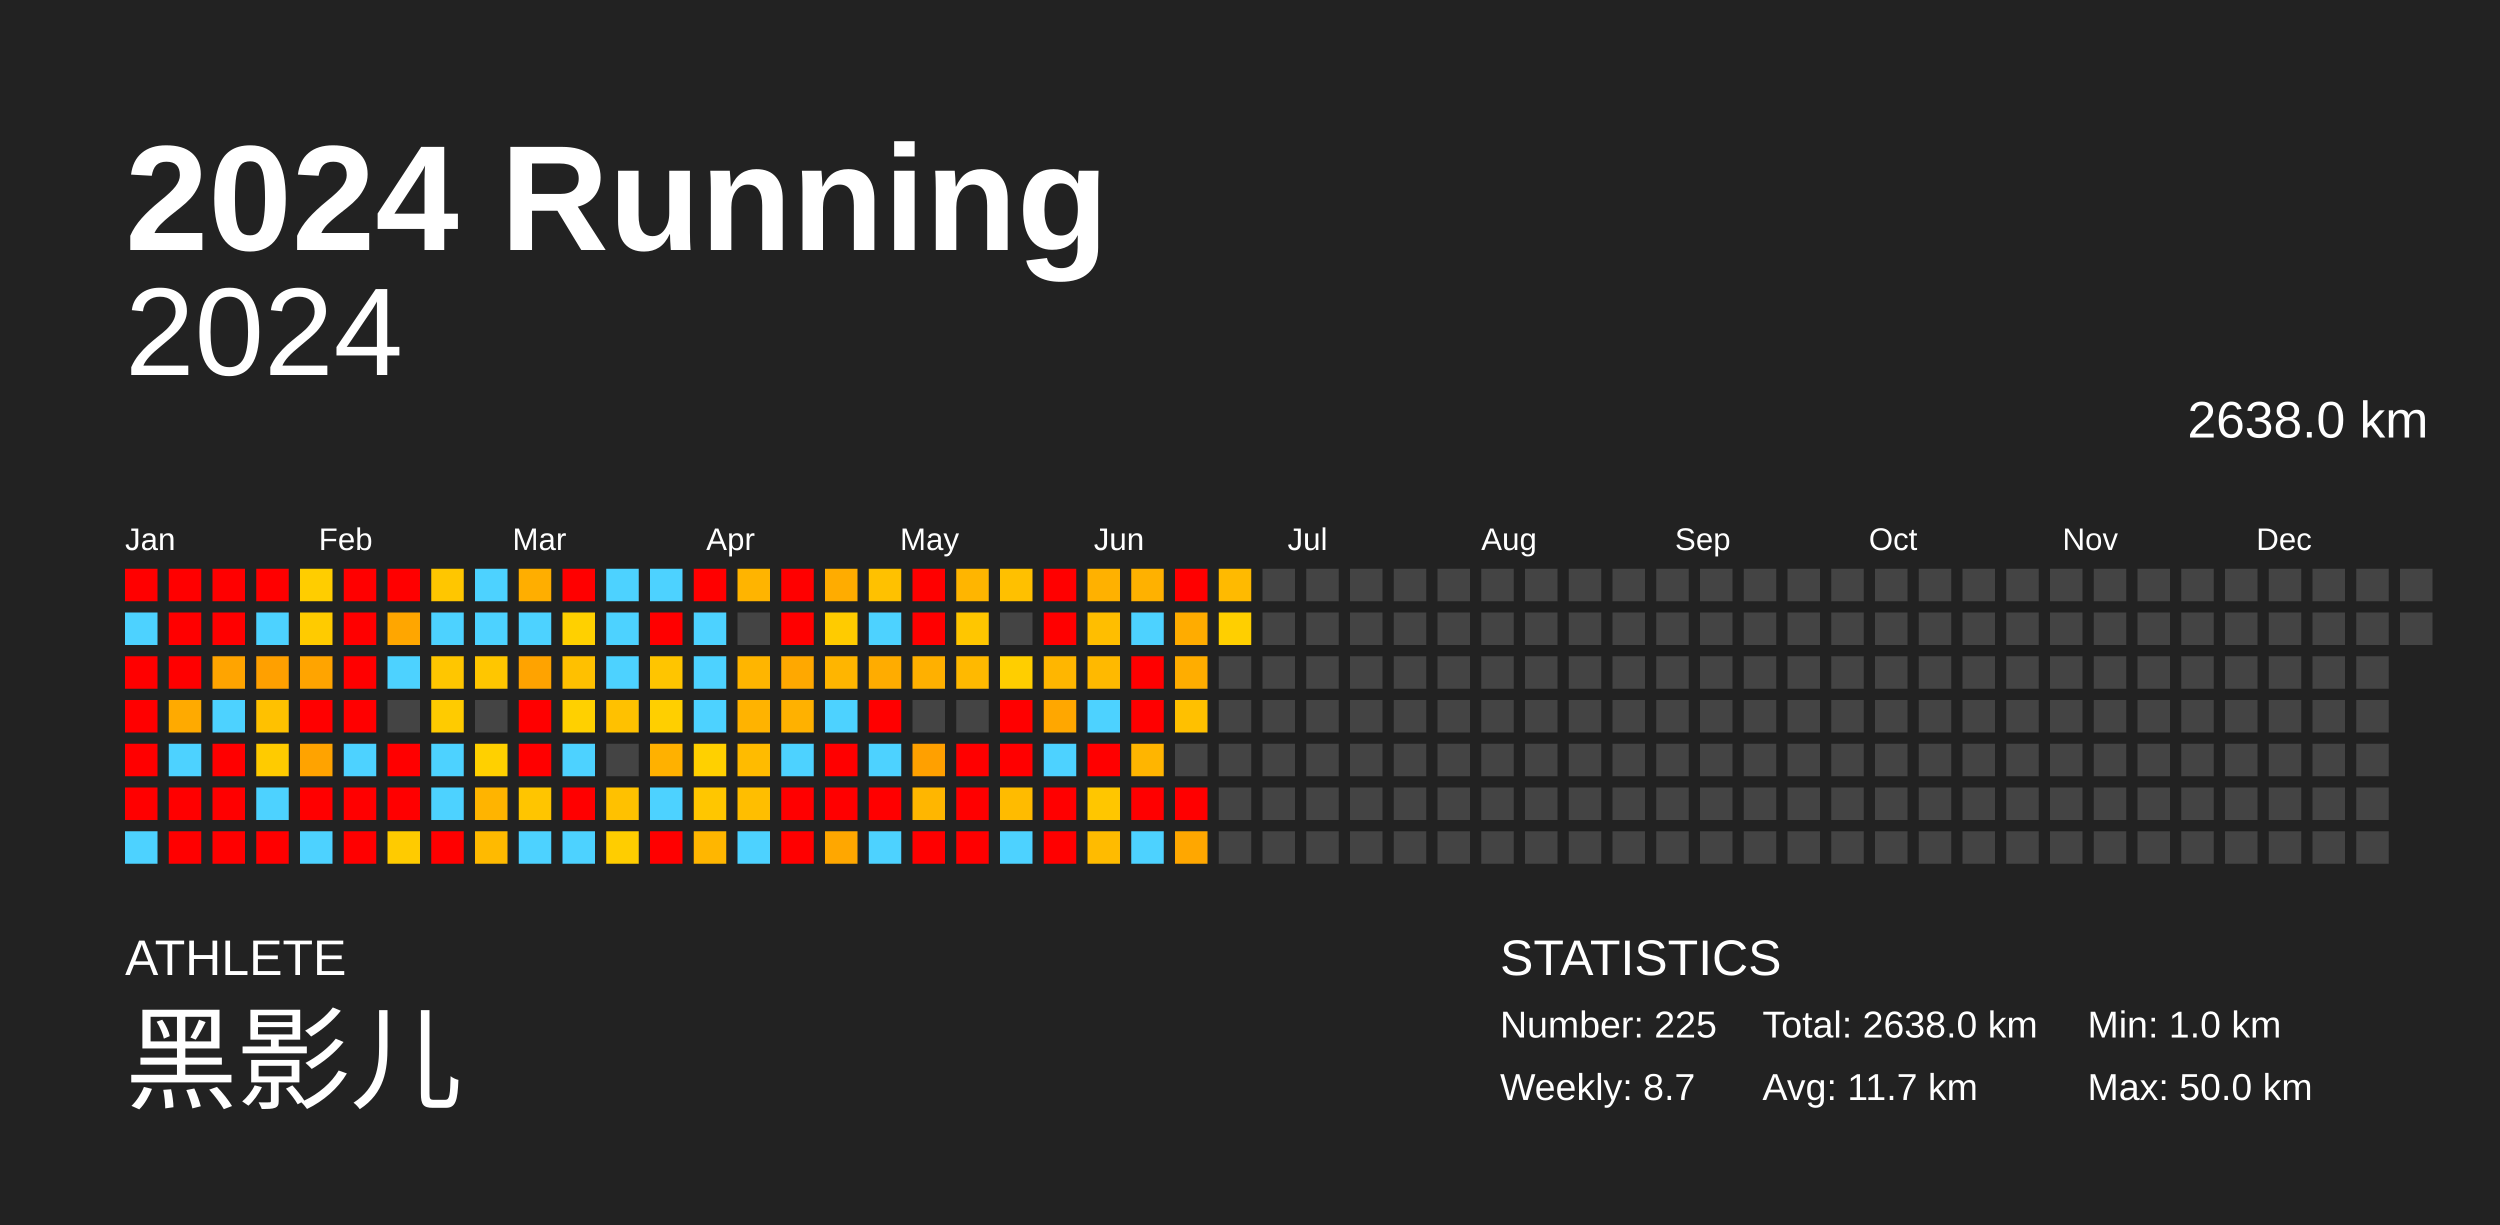
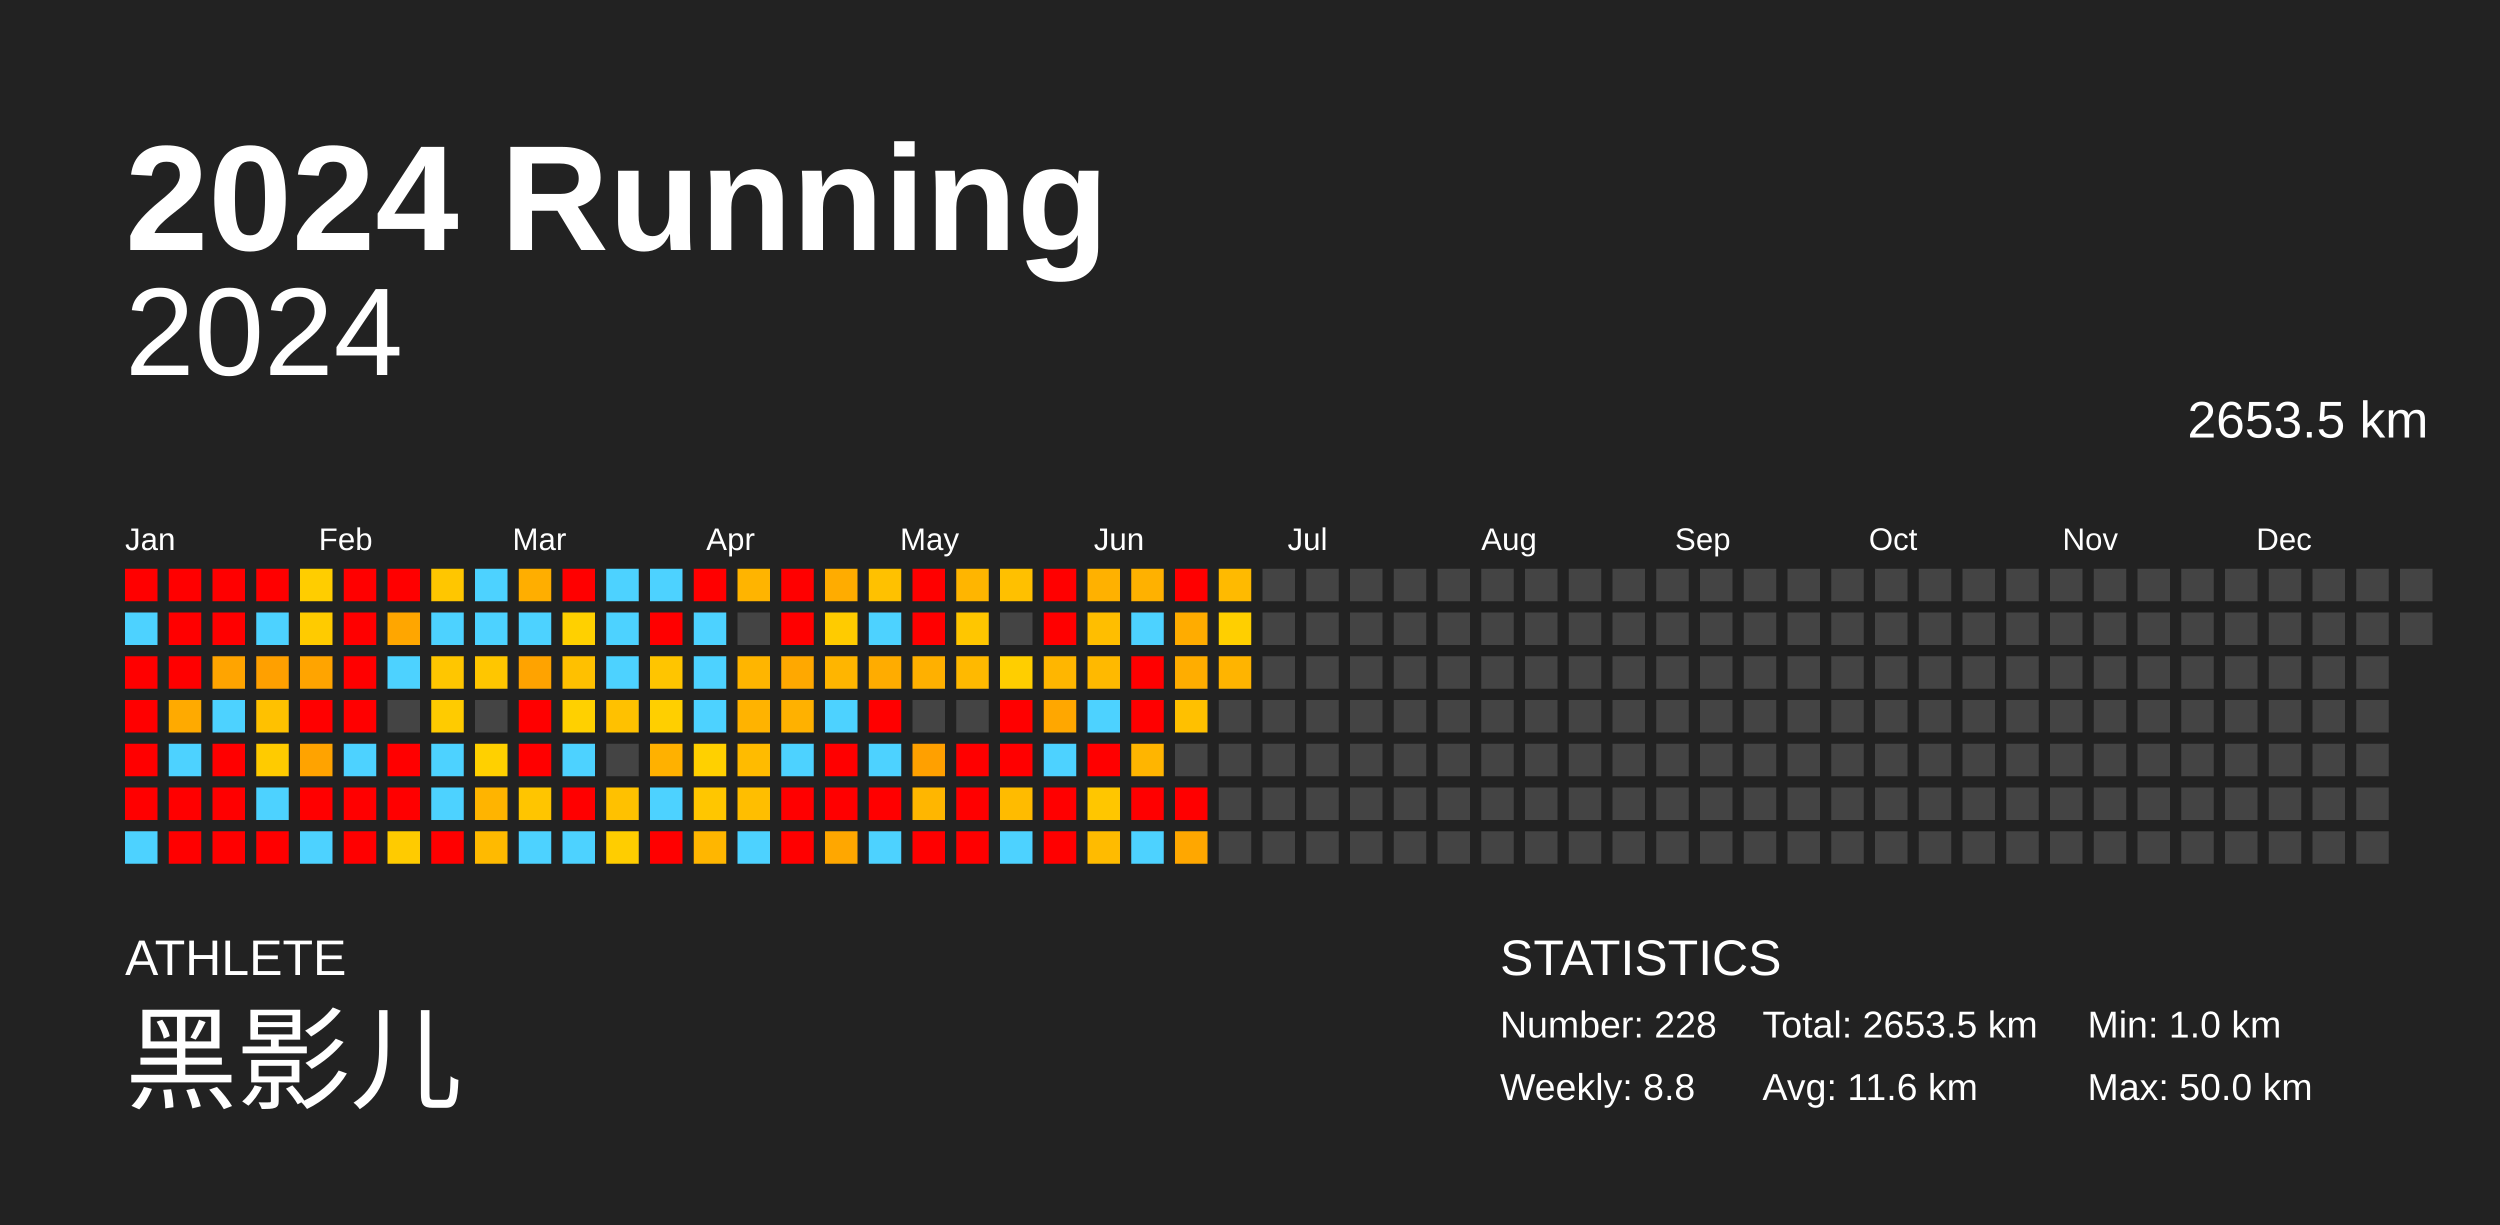
<svg xmlns="http://www.w3.org/2000/svg" baseProfile="full" height="98mm" version="1.1" viewBox="0,0,200,98" width="200mm">
  <defs />
  <rect fill="#222222" height="98" width="200" x="0" y="0" />
  <text fill="#FFFFFF" style="font-size:12px; font-family:Arial; font-weight:bold;" x="10" y="20">2024 Running</text>
  <text fill="#FFFFFF" style="font-size:4px; font-family:Arial" x="10" y="78">ATHLETE</text>
  <text fill="#FFFFFF" style="font-size:9px; font-family:Arial" x="10" y="88">黑影儿</text>
  <text fill="#FFFFFF" style="font-size:4px; font-family:Arial" x="120" y="78">STATISTICS</text>
-   <text fill="#FFFFFF" style="font-size:3px; font-family:Arial" x="120" y="83">Number: 225</text>
-   <text fill="#FFFFFF" style="font-size:3px; font-family:Arial" x="120" y="88">Weekly: 8.7</text>
-   <text fill="#FFFFFF" style="font-size:3px; font-family:Arial" x="141" y="83">Total: 2638.0 km</text>
-   <text fill="#FFFFFF" style="font-size:3px; font-family:Arial" x="141" y="88">Avg: 11.7 km</text>
+   <text fill="#FFFFFF" style="font-size:3px; font-family:Arial" x="120" y="83">Number: 228</text>
+   <text fill="#FFFFFF" style="font-size:3px; font-family:Arial" x="120" y="88">Weekly: 8.8</text>
+   <text fill="#FFFFFF" style="font-size:3px; font-family:Arial" x="141" y="83">Total: 2653.5 km</text>
+   <text fill="#FFFFFF" style="font-size:3px; font-family:Arial" x="141" y="88">Avg: 11.6 km</text>
  <text fill="#FFFFFF" style="font-size:3px; font-family:Arial" x="167" y="83">Min: 1.0 km</text>
  <text fill="#FFFFFF" style="font-size:3px; font-family:Arial" x="167" y="88">Max: 50.0 km</text>
  <text alignment-baseline="hanging" fill="#FFFFFF" style="font-size:10.0px; font-family:Arial;" x="10" y="30">2024</text>
-   <text alignment-baseline="hanging" fill="#FFFFFF" style="font-size:4.125px; font-family:Arial;" x="175" y="35">2638.0 km</text>
+   <text alignment-baseline="hanging" fill="#FFFFFF" style="font-size:4.125px; font-family:Arial;" x="175" y="35">2653.5 km</text>
  <text fill="#FFFFFF" style="font-size:2.5px; font-family:Arial" x="10.0" y="44">Jan</text>
  <text fill="#FFFFFF" style="font-size:2.5px; font-family:Arial" x="25.5" y="44">Feb</text>
  <text fill="#FFFFFF" style="font-size:2.5px; font-family:Arial" x="41.0" y="44">Mar</text>
  <text fill="#FFFFFF" style="font-size:2.5px; font-family:Arial" x="56.5" y="44">Apr</text>
  <text fill="#FFFFFF" style="font-size:2.5px; font-family:Arial" x="72.0" y="44">May</text>
  <text fill="#FFFFFF" style="font-size:2.5px; font-family:Arial" x="87.5" y="44">Jun</text>
  <text fill="#FFFFFF" style="font-size:2.5px; font-family:Arial" x="103.0" y="44">Jul</text>
  <text fill="#FFFFFF" style="font-size:2.5px; font-family:Arial" x="118.5" y="44">Aug</text>
  <text fill="#FFFFFF" style="font-size:2.5px; font-family:Arial" x="134.0" y="44">Sep</text>
  <text fill="#FFFFFF" style="font-size:2.5px; font-family:Arial" x="149.5" y="44">Oct</text>
  <text fill="#FFFFFF" style="font-size:2.5px; font-family:Arial" x="165.0" y="44">Nov</text>
  <text fill="#FFFFFF" style="font-size:2.5px; font-family:Arial" x="180.5" y="44">Dec</text>
  <rect fill="red" height="2.6" width="2.6" x="10.0" y="45.5" />
  <rect fill="#4dd2ff" height="2.6" width="2.6" x="10.0" y="49.0" />
  <rect fill="red" height="2.6" width="2.6" x="10.0" y="52.5" />
  <rect fill="red" height="2.6" width="2.6" x="10.0" y="56.0" />
  <rect fill="red" height="2.6" width="2.6" x="10.0" y="59.5" />
  <rect fill="red" height="2.6" width="2.6" x="10.0" y="63.0" />
  <rect fill="#4dd2ff" height="2.6" width="2.6" x="10.0" y="66.5" />
  <rect fill="red" height="2.6" width="2.6" x="13.5" y="45.5" />
  <rect fill="red" height="2.6" width="2.6" x="13.5" y="49.0" />
  <rect fill="red" height="2.6" width="2.6" x="13.5" y="52.5" />
  <rect fill="#ffaa00" height="2.6" width="2.6" x="13.5" y="56.0" />
  <rect fill="#4dd2ff" height="2.6" width="2.6" x="13.5" y="59.5" />
  <rect fill="red" height="2.6" width="2.6" x="13.5" y="63.0" />
  <rect fill="red" height="2.6" width="2.6" x="13.5" y="66.5" />
  <rect fill="red" height="2.6" width="2.6" x="17.0" y="45.5" />
  <rect fill="red" height="2.6" width="2.6" x="17.0" y="49.0" />
  <rect fill="#ffa400" height="2.6" width="2.6" x="17.0" y="52.5" />
  <rect fill="#4dd2ff" height="2.6" width="2.6" x="17.0" y="56.0" />
  <rect fill="red" height="2.6" width="2.6" x="17.0" y="59.5" />
  <rect fill="red" height="2.6" width="2.6" x="17.0" y="63.0" />
  <rect fill="red" height="2.6" width="2.6" x="17.0" y="66.5" />
  <rect fill="red" height="2.6" width="2.6" x="20.5" y="45.5" />
  <rect fill="#4dd2ff" height="2.6" width="2.6" x="20.5" y="49.0" />
  <rect fill="#ffa000" height="2.6" width="2.6" x="20.5" y="52.5" />
  <rect fill="#ffc100" height="2.6" width="2.6" x="20.5" y="56.0" />
  <rect fill="#ffcb00" height="2.6" width="2.6" x="20.5" y="59.5" />
  <rect fill="#4dd2ff" height="2.6" width="2.6" x="20.5" y="63.0" />
  <rect fill="red" height="2.6" width="2.6" x="20.5" y="66.5" />
  <rect fill="#ffcd00" height="2.6" width="2.6" x="24.0" y="45.5" />
  <rect fill="#ffcb00" height="2.6" width="2.6" x="24.0" y="49.0" />
  <rect fill="#ffa400" height="2.6" width="2.6" x="24.0" y="52.5" />
  <rect fill="red" height="2.6" width="2.6" x="24.0" y="56.0" />
  <rect fill="#ffa300" height="2.6" width="2.6" x="24.0" y="59.5" />
  <rect fill="red" height="2.6" width="2.6" x="24.0" y="63.0" />
  <rect fill="#4dd2ff" height="2.6" width="2.6" x="24.0" y="66.5" />
  <rect fill="red" height="2.6" width="2.6" x="27.5" y="45.5" />
  <rect fill="red" height="2.6" width="2.6" x="27.5" y="49.0" />
  <rect fill="red" height="2.6" width="2.6" x="27.5" y="52.5" />
  <rect fill="red" height="2.6" width="2.6" x="27.5" y="56.0" />
  <rect fill="#4dd2ff" height="2.6" width="2.6" x="27.5" y="59.5" />
  <rect fill="red" height="2.6" width="2.6" x="27.5" y="63.0" />
  <rect fill="red" height="2.6" width="2.6" x="27.5" y="66.5" />
  <rect fill="red" height="2.6" width="2.6" x="31.0" y="45.5" />
  <rect fill="#ffa600" height="2.6" width="2.6" x="31.0" y="49.0" />
  <rect fill="#4dd2ff" height="2.6" width="2.6" x="31.0" y="52.5" />
  <rect fill="#444444" height="2.6" width="2.6" x="31.0" y="56.0" />
  <rect fill="red" height="2.6" width="2.6" x="31.0" y="59.5" />
  <rect fill="red" height="2.6" width="2.6" x="31.0" y="63.0" />
  <rect fill="#ffcb00" height="2.6" width="2.6" x="31.0" y="66.5" />
  <rect fill="#ffc600" height="2.6" width="2.6" x="34.5" y="45.5" />
  <rect fill="#4dd2ff" height="2.6" width="2.6" x="34.5" y="49.0" />
  <rect fill="#ffc600" height="2.6" width="2.6" x="34.5" y="52.5" />
  <rect fill="#ffcb00" height="2.6" width="2.6" x="34.5" y="56.0" />
  <rect fill="#4dd2ff" height="2.6" width="2.6" x="34.5" y="59.5" />
  <rect fill="#4dd2ff" height="2.6" width="2.6" x="34.5" y="63.0" />
  <rect fill="red" height="2.6" width="2.6" x="34.5" y="66.5" />
  <rect fill="#4dd2ff" height="2.6" width="2.6" x="38.0" y="45.5" />
  <rect fill="#4dd2ff" height="2.6" width="2.6" x="38.0" y="49.0" />
  <rect fill="#ffc600" height="2.6" width="2.6" x="38.0" y="52.5" />
  <rect fill="#444444" height="2.6" width="2.6" x="38.0" y="56.0" />
  <rect fill="#ffd000" height="2.6" width="2.6" x="38.0" y="59.5" />
  <rect fill="#ffb400" height="2.6" width="2.6" x="38.0" y="63.0" />
  <rect fill="#ffba00" height="2.6" width="2.6" x="38.0" y="66.5" />
  <rect fill="#ffae00" height="2.6" width="2.6" x="41.5" y="45.5" />
  <rect fill="#4dd2ff" height="2.6" width="2.6" x="41.5" y="49.0" />
  <rect fill="#ffa300" height="2.6" width="2.6" x="41.5" y="52.5" />
  <rect fill="red" height="2.6" width="2.6" x="41.5" y="56.0" />
  <rect fill="red" height="2.6" width="2.6" x="41.5" y="59.5" />
  <rect fill="#ffc500" height="2.6" width="2.6" x="41.5" y="63.0" />
  <rect fill="#4dd2ff" height="2.6" width="2.6" x="41.5" y="66.5" />
  <rect fill="red" height="2.6" width="2.6" x="45.0" y="45.5" />
  <rect fill="#ffd000" height="2.6" width="2.6" x="45.0" y="49.0" />
  <rect fill="#ffc000" height="2.6" width="2.6" x="45.0" y="52.5" />
  <rect fill="#ffd000" height="2.6" width="2.6" x="45.0" y="56.0" />
  <rect fill="#4dd2ff" height="2.6" width="2.6" x="45.0" y="59.5" />
  <rect fill="red" height="2.6" width="2.6" x="45.0" y="63.0" />
  <rect fill="#4dd2ff" height="2.6" width="2.6" x="45.0" y="66.5" />
  <rect fill="#4dd2ff" height="2.6" width="2.6" x="48.5" y="45.5" />
  <rect fill="#4dd2ff" height="2.6" width="2.6" x="48.5" y="49.0" />
  <rect fill="#4dd2ff" height="2.6" width="2.6" x="48.5" y="52.5" />
  <rect fill="#ffc100" height="2.6" width="2.6" x="48.5" y="56.0" />
  <rect fill="#444444" height="2.6" width="2.6" x="48.5" y="59.5" />
  <rect fill="#ffc100" height="2.6" width="2.6" x="48.5" y="63.0" />
  <rect fill="#ffcd00" height="2.6" width="2.6" x="48.5" y="66.5" />
  <rect fill="#4dd2ff" height="2.6" width="2.6" x="52.0" y="45.5" />
  <rect fill="red" height="2.6" width="2.6" x="52.0" y="49.0" />
  <rect fill="#ffc500" height="2.6" width="2.6" x="52.0" y="52.5" />
  <rect fill="#ffcf00" height="2.6" width="2.6" x="52.0" y="56.0" />
  <rect fill="#ffb100" height="2.6" width="2.6" x="52.0" y="59.5" />
  <rect fill="#4dd2ff" height="2.6" width="2.6" x="52.0" y="63.0" />
  <rect fill="red" height="2.6" width="2.6" x="52.0" y="66.5" />
  <rect fill="red" height="2.6" width="2.6" x="55.5" y="45.5" />
  <rect fill="#4dd2ff" height="2.6" width="2.6" x="55.5" y="49.0" />
  <rect fill="#4dd2ff" height="2.6" width="2.6" x="55.5" y="52.5" />
  <rect fill="#4dd2ff" height="2.6" width="2.6" x="55.5" y="56.0" />
  <rect fill="#ffd000" height="2.6" width="2.6" x="55.5" y="59.5" />
  <rect fill="#ffc600" height="2.6" width="2.6" x="55.5" y="63.0" />
  <rect fill="#ffb600" height="2.6" width="2.6" x="55.5" y="66.5" />
  <rect fill="#ffb400" height="2.6" width="2.6" x="59.0" y="45.5" />
  <rect fill="#444444" height="2.6" width="2.6" x="59.0" y="49.0" />
  <rect fill="#ffb500" height="2.6" width="2.6" x="59.0" y="52.5" />
  <rect fill="#ffb300" height="2.6" width="2.6" x="59.0" y="56.0" />
  <rect fill="#ffbb00" height="2.6" width="2.6" x="59.0" y="59.5" />
  <rect fill="#ffbe00" height="2.6" width="2.6" x="59.0" y="63.0" />
  <rect fill="#4dd2ff" height="2.6" width="2.6" x="59.0" y="66.5" />
  <rect fill="red" height="2.6" width="2.6" x="62.5" y="45.5" />
  <rect fill="red" height="2.6" width="2.6" x="62.5" y="49.0" />
  <rect fill="#ffa800" height="2.6" width="2.6" x="62.5" y="52.5" />
  <rect fill="#ffb100" height="2.6" width="2.6" x="62.5" y="56.0" />
  <rect fill="#4dd2ff" height="2.6" width="2.6" x="62.5" y="59.5" />
  <rect fill="red" height="2.6" width="2.6" x="62.5" y="63.0" />
  <rect fill="red" height="2.6" width="2.6" x="62.5" y="66.5" />
  <rect fill="#ffac00" height="2.6" width="2.6" x="66.0" y="45.5" />
  <rect fill="#ffcb00" height="2.6" width="2.6" x="66.0" y="49.0" />
  <rect fill="#ffb500" height="2.6" width="2.6" x="66.0" y="52.5" />
  <rect fill="#4dd2ff" height="2.6" width="2.6" x="66.0" y="56.0" />
  <rect fill="red" height="2.6" width="2.6" x="66.0" y="59.5" />
  <rect fill="red" height="2.6" width="2.6" x="66.0" y="63.0" />
  <rect fill="#ffa700" height="2.6" width="2.6" x="66.0" y="66.5" />
  <rect fill="#ffc100" height="2.6" width="2.6" x="69.5" y="45.5" />
  <rect fill="#4dd2ff" height="2.6" width="2.6" x="69.5" y="49.0" />
  <rect fill="#ffac00" height="2.6" width="2.6" x="69.5" y="52.5" />
  <rect fill="red" height="2.6" width="2.6" x="69.5" y="56.0" />
  <rect fill="#4dd2ff" height="2.6" width="2.6" x="69.5" y="59.5" />
  <rect fill="red" height="2.6" width="2.6" x="69.5" y="63.0" />
  <rect fill="#4dd2ff" height="2.6" width="2.6" x="69.5" y="66.5" />
  <rect fill="red" height="2.6" width="2.6" x="73.0" y="45.5" />
  <rect fill="red" height="2.6" width="2.6" x="73.0" y="49.0" />
  <rect fill="#ffb000" height="2.6" width="2.6" x="73.0" y="52.5" />
  <rect fill="#444444" height="2.6" width="2.6" x="73.0" y="56.0" />
  <rect fill="#ffa000" height="2.6" width="2.6" x="73.0" y="59.5" />
  <rect fill="#ffb600" height="2.6" width="2.6" x="73.0" y="63.0" />
  <rect fill="red" height="2.6" width="2.6" x="73.0" y="66.5" />
  <rect fill="#ffb500" height="2.6" width="2.6" x="76.5" y="45.5" />
  <rect fill="#ffc600" height="2.6" width="2.6" x="76.5" y="49.0" />
  <rect fill="#ffb900" height="2.6" width="2.6" x="76.5" y="52.5" />
  <rect fill="#444444" height="2.6" width="2.6" x="76.5" y="56.0" />
  <rect fill="red" height="2.6" width="2.6" x="76.5" y="59.5" />
  <rect fill="red" height="2.6" width="2.6" x="76.5" y="63.0" />
  <rect fill="red" height="2.6" width="2.6" x="76.5" y="66.5" />
  <rect fill="#ffc000" height="2.6" width="2.6" x="80.0" y="45.5" />
  <rect fill="#444444" height="2.6" width="2.6" x="80.0" y="49.0" />
  <rect fill="#ffce00" height="2.6" width="2.6" x="80.0" y="52.5" />
  <rect fill="red" height="2.6" width="2.6" x="80.0" y="56.0" />
  <rect fill="red" height="2.6" width="2.6" x="80.0" y="59.5" />
  <rect fill="#ffbb00" height="2.6" width="2.6" x="80.0" y="63.0" />
  <rect fill="#4dd2ff" height="2.6" width="2.6" x="80.0" y="66.5" />
  <rect fill="red" height="2.6" width="2.6" x="83.5" y="45.5" />
  <rect fill="red" height="2.6" width="2.6" x="83.5" y="49.0" />
  <rect fill="#ffb600" height="2.6" width="2.6" x="83.5" y="52.5" />
  <rect fill="#ffa700" height="2.6" width="2.6" x="83.5" y="56.0" />
  <rect fill="#4dd2ff" height="2.6" width="2.6" x="83.5" y="59.5" />
  <rect fill="red" height="2.6" width="2.6" x="83.5" y="63.0" />
  <rect fill="red" height="2.6" width="2.6" x="83.5" y="66.5" />
  <rect fill="#ffb100" height="2.6" width="2.6" x="87.0" y="45.5" />
  <rect fill="#ffbe00" height="2.6" width="2.6" x="87.0" y="49.0" />
  <rect fill="#ffb900" height="2.6" width="2.6" x="87.0" y="52.5" />
  <rect fill="#4dd2ff" height="2.6" width="2.6" x="87.0" y="56.0" />
  <rect fill="red" height="2.6" width="2.6" x="87.0" y="59.5" />
  <rect fill="#ffc600" height="2.6" width="2.6" x="87.0" y="63.0" />
  <rect fill="#ffbb00" height="2.6" width="2.6" x="87.0" y="66.5" />
  <rect fill="#ffb100" height="2.6" width="2.6" x="90.5" y="45.5" />
  <rect fill="#4dd2ff" height="2.6" width="2.6" x="90.5" y="49.0" />
  <rect fill="red" height="2.6" width="2.6" x="90.5" y="52.5" />
  <rect fill="red" height="2.6" width="2.6" x="90.5" y="56.0" />
  <rect fill="#ffb500" height="2.6" width="2.6" x="90.5" y="59.5" />
  <rect fill="red" height="2.6" width="2.6" x="90.5" y="63.0" />
  <rect fill="#4dd2ff" height="2.6" width="2.6" x="90.5" y="66.5" />
  <rect fill="red" height="2.6" width="2.6" x="94.0" y="45.5" />
  <rect fill="#ffac00" height="2.6" width="2.6" x="94.0" y="49.0" />
  <rect fill="#ffad00" height="2.6" width="2.6" x="94.0" y="52.5" />
  <rect fill="#ffc000" height="2.6" width="2.6" x="94.0" y="56.0" />
  <rect fill="#444444" height="2.6" width="2.6" x="94.0" y="59.5" />
  <rect fill="red" height="2.6" width="2.6" x="94.0" y="63.0" />
  <rect fill="#ffa700" height="2.6" width="2.6" x="94.0" y="66.5" />
  <rect fill="#ffba00" height="2.6" width="2.6" x="97.5" y="45.5" />
  <rect fill="#ffcf00" height="2.6" width="2.6" x="97.5" y="49.0" />
-   <rect fill="#444444" height="2.6" width="2.6" x="97.5" y="52.5" />
+   <rect fill="#ffb400" height="2.6" width="2.6" x="97.5" y="52.5" />
  <rect fill="#444444" height="2.6" width="2.6" x="97.5" y="56.0" />
  <rect fill="#444444" height="2.6" width="2.6" x="97.5" y="59.5" />
  <rect fill="#444444" height="2.6" width="2.6" x="97.5" y="63.0" />
  <rect fill="#444444" height="2.6" width="2.6" x="97.5" y="66.5" />
  <rect fill="#444444" height="2.6" width="2.6" x="101.0" y="45.5" />
  <rect fill="#444444" height="2.6" width="2.6" x="101.0" y="49.0" />
  <rect fill="#444444" height="2.6" width="2.6" x="101.0" y="52.5" />
  <rect fill="#444444" height="2.6" width="2.6" x="101.0" y="56.0" />
  <rect fill="#444444" height="2.6" width="2.6" x="101.0" y="59.5" />
  <rect fill="#444444" height="2.6" width="2.6" x="101.0" y="63.0" />
  <rect fill="#444444" height="2.6" width="2.6" x="101.0" y="66.5" />
  <rect fill="#444444" height="2.6" width="2.6" x="104.5" y="45.5" />
  <rect fill="#444444" height="2.6" width="2.6" x="104.5" y="49.0" />
  <rect fill="#444444" height="2.6" width="2.6" x="104.5" y="52.5" />
  <rect fill="#444444" height="2.6" width="2.6" x="104.5" y="56.0" />
  <rect fill="#444444" height="2.6" width="2.6" x="104.5" y="59.5" />
  <rect fill="#444444" height="2.6" width="2.6" x="104.5" y="63.0" />
  <rect fill="#444444" height="2.6" width="2.6" x="104.5" y="66.5" />
  <rect fill="#444444" height="2.6" width="2.6" x="108.0" y="45.5" />
  <rect fill="#444444" height="2.6" width="2.6" x="108.0" y="49.0" />
  <rect fill="#444444" height="2.6" width="2.6" x="108.0" y="52.5" />
  <rect fill="#444444" height="2.6" width="2.6" x="108.0" y="56.0" />
  <rect fill="#444444" height="2.6" width="2.6" x="108.0" y="59.5" />
  <rect fill="#444444" height="2.6" width="2.6" x="108.0" y="63.0" />
  <rect fill="#444444" height="2.6" width="2.6" x="108.0" y="66.5" />
  <rect fill="#444444" height="2.6" width="2.6" x="111.5" y="45.5" />
  <rect fill="#444444" height="2.6" width="2.6" x="111.5" y="49.0" />
  <rect fill="#444444" height="2.6" width="2.6" x="111.5" y="52.5" />
  <rect fill="#444444" height="2.6" width="2.6" x="111.5" y="56.0" />
  <rect fill="#444444" height="2.6" width="2.6" x="111.5" y="59.5" />
  <rect fill="#444444" height="2.6" width="2.6" x="111.5" y="63.0" />
  <rect fill="#444444" height="2.6" width="2.6" x="111.5" y="66.5" />
  <rect fill="#444444" height="2.6" width="2.6" x="115.0" y="45.5" />
  <rect fill="#444444" height="2.6" width="2.6" x="115.0" y="49.0" />
  <rect fill="#444444" height="2.6" width="2.6" x="115.0" y="52.5" />
  <rect fill="#444444" height="2.6" width="2.6" x="115.0" y="56.0" />
  <rect fill="#444444" height="2.6" width="2.6" x="115.0" y="59.5" />
  <rect fill="#444444" height="2.6" width="2.6" x="115.0" y="63.0" />
  <rect fill="#444444" height="2.6" width="2.6" x="115.0" y="66.5" />
  <rect fill="#444444" height="2.6" width="2.6" x="118.5" y="45.5" />
  <rect fill="#444444" height="2.6" width="2.6" x="118.5" y="49.0" />
  <rect fill="#444444" height="2.6" width="2.6" x="118.5" y="52.5" />
  <rect fill="#444444" height="2.6" width="2.6" x="118.5" y="56.0" />
  <rect fill="#444444" height="2.6" width="2.6" x="118.5" y="59.5" />
  <rect fill="#444444" height="2.6" width="2.6" x="118.5" y="63.0" />
  <rect fill="#444444" height="2.6" width="2.6" x="118.5" y="66.5" />
  <rect fill="#444444" height="2.6" width="2.6" x="122.0" y="45.5" />
  <rect fill="#444444" height="2.6" width="2.6" x="122.0" y="49.0" />
  <rect fill="#444444" height="2.6" width="2.6" x="122.0" y="52.5" />
  <rect fill="#444444" height="2.6" width="2.6" x="122.0" y="56.0" />
  <rect fill="#444444" height="2.6" width="2.6" x="122.0" y="59.5" />
  <rect fill="#444444" height="2.6" width="2.6" x="122.0" y="63.0" />
  <rect fill="#444444" height="2.6" width="2.6" x="122.0" y="66.5" />
  <rect fill="#444444" height="2.6" width="2.6" x="125.5" y="45.5" />
  <rect fill="#444444" height="2.6" width="2.6" x="125.5" y="49.0" />
  <rect fill="#444444" height="2.6" width="2.6" x="125.5" y="52.5" />
  <rect fill="#444444" height="2.6" width="2.6" x="125.5" y="56.0" />
  <rect fill="#444444" height="2.6" width="2.6" x="125.5" y="59.5" />
  <rect fill="#444444" height="2.6" width="2.6" x="125.5" y="63.0" />
  <rect fill="#444444" height="2.6" width="2.6" x="125.5" y="66.5" />
  <rect fill="#444444" height="2.6" width="2.6" x="129.0" y="45.5" />
  <rect fill="#444444" height="2.6" width="2.6" x="129.0" y="49.0" />
  <rect fill="#444444" height="2.6" width="2.6" x="129.0" y="52.5" />
  <rect fill="#444444" height="2.6" width="2.6" x="129.0" y="56.0" />
  <rect fill="#444444" height="2.6" width="2.6" x="129.0" y="59.5" />
  <rect fill="#444444" height="2.6" width="2.6" x="129.0" y="63.0" />
  <rect fill="#444444" height="2.6" width="2.6" x="129.0" y="66.5" />
  <rect fill="#444444" height="2.6" width="2.6" x="132.5" y="45.5" />
  <rect fill="#444444" height="2.6" width="2.6" x="132.5" y="49.0" />
  <rect fill="#444444" height="2.6" width="2.6" x="132.5" y="52.5" />
  <rect fill="#444444" height="2.6" width="2.6" x="132.5" y="56.0" />
  <rect fill="#444444" height="2.6" width="2.6" x="132.5" y="59.5" />
  <rect fill="#444444" height="2.6" width="2.6" x="132.5" y="63.0" />
  <rect fill="#444444" height="2.6" width="2.6" x="132.5" y="66.5" />
  <rect fill="#444444" height="2.6" width="2.6" x="136.0" y="45.5" />
  <rect fill="#444444" height="2.6" width="2.6" x="136.0" y="49.0" />
  <rect fill="#444444" height="2.6" width="2.6" x="136.0" y="52.5" />
  <rect fill="#444444" height="2.6" width="2.6" x="136.0" y="56.0" />
  <rect fill="#444444" height="2.6" width="2.6" x="136.0" y="59.5" />
  <rect fill="#444444" height="2.6" width="2.6" x="136.0" y="63.0" />
  <rect fill="#444444" height="2.6" width="2.6" x="136.0" y="66.5" />
  <rect fill="#444444" height="2.6" width="2.6" x="139.5" y="45.5" />
  <rect fill="#444444" height="2.6" width="2.6" x="139.5" y="49.0" />
  <rect fill="#444444" height="2.6" width="2.6" x="139.5" y="52.5" />
  <rect fill="#444444" height="2.6" width="2.6" x="139.5" y="56.0" />
  <rect fill="#444444" height="2.6" width="2.6" x="139.5" y="59.5" />
  <rect fill="#444444" height="2.6" width="2.6" x="139.5" y="63.0" />
  <rect fill="#444444" height="2.6" width="2.6" x="139.5" y="66.5" />
  <rect fill="#444444" height="2.6" width="2.6" x="143.0" y="45.5" />
  <rect fill="#444444" height="2.6" width="2.6" x="143.0" y="49.0" />
  <rect fill="#444444" height="2.6" width="2.6" x="143.0" y="52.5" />
  <rect fill="#444444" height="2.6" width="2.6" x="143.0" y="56.0" />
  <rect fill="#444444" height="2.6" width="2.6" x="143.0" y="59.5" />
  <rect fill="#444444" height="2.6" width="2.6" x="143.0" y="63.0" />
  <rect fill="#444444" height="2.6" width="2.6" x="143.0" y="66.5" />
  <rect fill="#444444" height="2.6" width="2.6" x="146.5" y="45.5" />
  <rect fill="#444444" height="2.6" width="2.6" x="146.5" y="49.0" />
  <rect fill="#444444" height="2.6" width="2.6" x="146.5" y="52.5" />
  <rect fill="#444444" height="2.6" width="2.6" x="146.5" y="56.0" />
  <rect fill="#444444" height="2.6" width="2.6" x="146.5" y="59.5" />
  <rect fill="#444444" height="2.6" width="2.6" x="146.5" y="63.0" />
  <rect fill="#444444" height="2.6" width="2.6" x="146.5" y="66.5" />
  <rect fill="#444444" height="2.6" width="2.6" x="150.0" y="45.5" />
  <rect fill="#444444" height="2.6" width="2.6" x="150.0" y="49.0" />
  <rect fill="#444444" height="2.6" width="2.6" x="150.0" y="52.5" />
  <rect fill="#444444" height="2.6" width="2.6" x="150.0" y="56.0" />
  <rect fill="#444444" height="2.6" width="2.6" x="150.0" y="59.5" />
  <rect fill="#444444" height="2.6" width="2.6" x="150.0" y="63.0" />
  <rect fill="#444444" height="2.6" width="2.6" x="150.0" y="66.5" />
  <rect fill="#444444" height="2.6" width="2.6" x="153.5" y="45.5" />
  <rect fill="#444444" height="2.6" width="2.6" x="153.5" y="49.0" />
  <rect fill="#444444" height="2.6" width="2.6" x="153.5" y="52.5" />
  <rect fill="#444444" height="2.6" width="2.6" x="153.5" y="56.0" />
  <rect fill="#444444" height="2.6" width="2.6" x="153.5" y="59.5" />
  <rect fill="#444444" height="2.6" width="2.6" x="153.5" y="63.0" />
  <rect fill="#444444" height="2.6" width="2.6" x="153.5" y="66.5" />
  <rect fill="#444444" height="2.6" width="2.6" x="157.0" y="45.5" />
  <rect fill="#444444" height="2.6" width="2.6" x="157.0" y="49.0" />
  <rect fill="#444444" height="2.6" width="2.6" x="157.0" y="52.5" />
  <rect fill="#444444" height="2.6" width="2.6" x="157.0" y="56.0" />
  <rect fill="#444444" height="2.6" width="2.6" x="157.0" y="59.5" />
  <rect fill="#444444" height="2.6" width="2.6" x="157.0" y="63.0" />
  <rect fill="#444444" height="2.6" width="2.6" x="157.0" y="66.5" />
  <rect fill="#444444" height="2.6" width="2.6" x="160.5" y="45.5" />
  <rect fill="#444444" height="2.6" width="2.6" x="160.5" y="49.0" />
  <rect fill="#444444" height="2.6" width="2.6" x="160.5" y="52.5" />
  <rect fill="#444444" height="2.6" width="2.6" x="160.5" y="56.0" />
  <rect fill="#444444" height="2.6" width="2.6" x="160.5" y="59.5" />
  <rect fill="#444444" height="2.6" width="2.6" x="160.5" y="63.0" />
  <rect fill="#444444" height="2.6" width="2.6" x="160.5" y="66.5" />
  <rect fill="#444444" height="2.6" width="2.6" x="164.0" y="45.5" />
  <rect fill="#444444" height="2.6" width="2.6" x="164.0" y="49.0" />
  <rect fill="#444444" height="2.6" width="2.6" x="164.0" y="52.5" />
  <rect fill="#444444" height="2.6" width="2.6" x="164.0" y="56.0" />
  <rect fill="#444444" height="2.6" width="2.6" x="164.0" y="59.5" />
  <rect fill="#444444" height="2.6" width="2.6" x="164.0" y="63.0" />
  <rect fill="#444444" height="2.6" width="2.6" x="164.0" y="66.5" />
  <rect fill="#444444" height="2.6" width="2.6" x="167.5" y="45.5" />
  <rect fill="#444444" height="2.6" width="2.6" x="167.5" y="49.0" />
  <rect fill="#444444" height="2.6" width="2.6" x="167.5" y="52.5" />
  <rect fill="#444444" height="2.6" width="2.6" x="167.5" y="56.0" />
  <rect fill="#444444" height="2.6" width="2.6" x="167.5" y="59.5" />
  <rect fill="#444444" height="2.6" width="2.6" x="167.5" y="63.0" />
  <rect fill="#444444" height="2.6" width="2.6" x="167.5" y="66.5" />
  <rect fill="#444444" height="2.6" width="2.6" x="171.0" y="45.5" />
  <rect fill="#444444" height="2.6" width="2.6" x="171.0" y="49.0" />
  <rect fill="#444444" height="2.6" width="2.6" x="171.0" y="52.5" />
  <rect fill="#444444" height="2.6" width="2.6" x="171.0" y="56.0" />
  <rect fill="#444444" height="2.6" width="2.6" x="171.0" y="59.5" />
  <rect fill="#444444" height="2.6" width="2.6" x="171.0" y="63.0" />
  <rect fill="#444444" height="2.6" width="2.6" x="171.0" y="66.5" />
  <rect fill="#444444" height="2.6" width="2.6" x="174.5" y="45.5" />
  <rect fill="#444444" height="2.6" width="2.6" x="174.5" y="49.0" />
  <rect fill="#444444" height="2.6" width="2.6" x="174.5" y="52.5" />
  <rect fill="#444444" height="2.6" width="2.6" x="174.5" y="56.0" />
  <rect fill="#444444" height="2.6" width="2.6" x="174.5" y="59.5" />
  <rect fill="#444444" height="2.6" width="2.6" x="174.5" y="63.0" />
  <rect fill="#444444" height="2.6" width="2.6" x="174.5" y="66.5" />
  <rect fill="#444444" height="2.6" width="2.6" x="178.0" y="45.5" />
  <rect fill="#444444" height="2.6" width="2.6" x="178.0" y="49.0" />
  <rect fill="#444444" height="2.6" width="2.6" x="178.0" y="52.5" />
  <rect fill="#444444" height="2.6" width="2.6" x="178.0" y="56.0" />
  <rect fill="#444444" height="2.6" width="2.6" x="178.0" y="59.5" />
  <rect fill="#444444" height="2.6" width="2.6" x="178.0" y="63.0" />
  <rect fill="#444444" height="2.6" width="2.6" x="178.0" y="66.5" />
  <rect fill="#444444" height="2.6" width="2.6" x="181.5" y="45.5" />
  <rect fill="#444444" height="2.6" width="2.6" x="181.5" y="49.0" />
  <rect fill="#444444" height="2.6" width="2.6" x="181.5" y="52.5" />
  <rect fill="#444444" height="2.6" width="2.6" x="181.5" y="56.0" />
  <rect fill="#444444" height="2.6" width="2.6" x="181.5" y="59.5" />
  <rect fill="#444444" height="2.6" width="2.6" x="181.5" y="63.0" />
  <rect fill="#444444" height="2.6" width="2.6" x="181.5" y="66.5" />
  <rect fill="#444444" height="2.6" width="2.6" x="185.0" y="45.5" />
  <rect fill="#444444" height="2.6" width="2.6" x="185.0" y="49.0" />
  <rect fill="#444444" height="2.6" width="2.6" x="185.0" y="52.5" />
  <rect fill="#444444" height="2.6" width="2.6" x="185.0" y="56.0" />
  <rect fill="#444444" height="2.6" width="2.6" x="185.0" y="59.5" />
  <rect fill="#444444" height="2.6" width="2.6" x="185.0" y="63.0" />
  <rect fill="#444444" height="2.6" width="2.6" x="185.0" y="66.5" />
  <rect fill="#444444" height="2.6" width="2.6" x="188.5" y="45.5" />
  <rect fill="#444444" height="2.6" width="2.6" x="188.5" y="49.0" />
  <rect fill="#444444" height="2.6" width="2.6" x="188.5" y="52.5" />
  <rect fill="#444444" height="2.6" width="2.6" x="188.5" y="56.0" />
  <rect fill="#444444" height="2.6" width="2.6" x="188.5" y="59.5" />
  <rect fill="#444444" height="2.6" width="2.6" x="188.5" y="63.0" />
  <rect fill="#444444" height="2.6" width="2.6" x="188.5" y="66.5" />
  <rect fill="#444444" height="2.6" width="2.6" x="192.0" y="45.5" />
  <rect fill="#444444" height="2.6" width="2.6" x="192.0" y="49.0" />
</svg>
